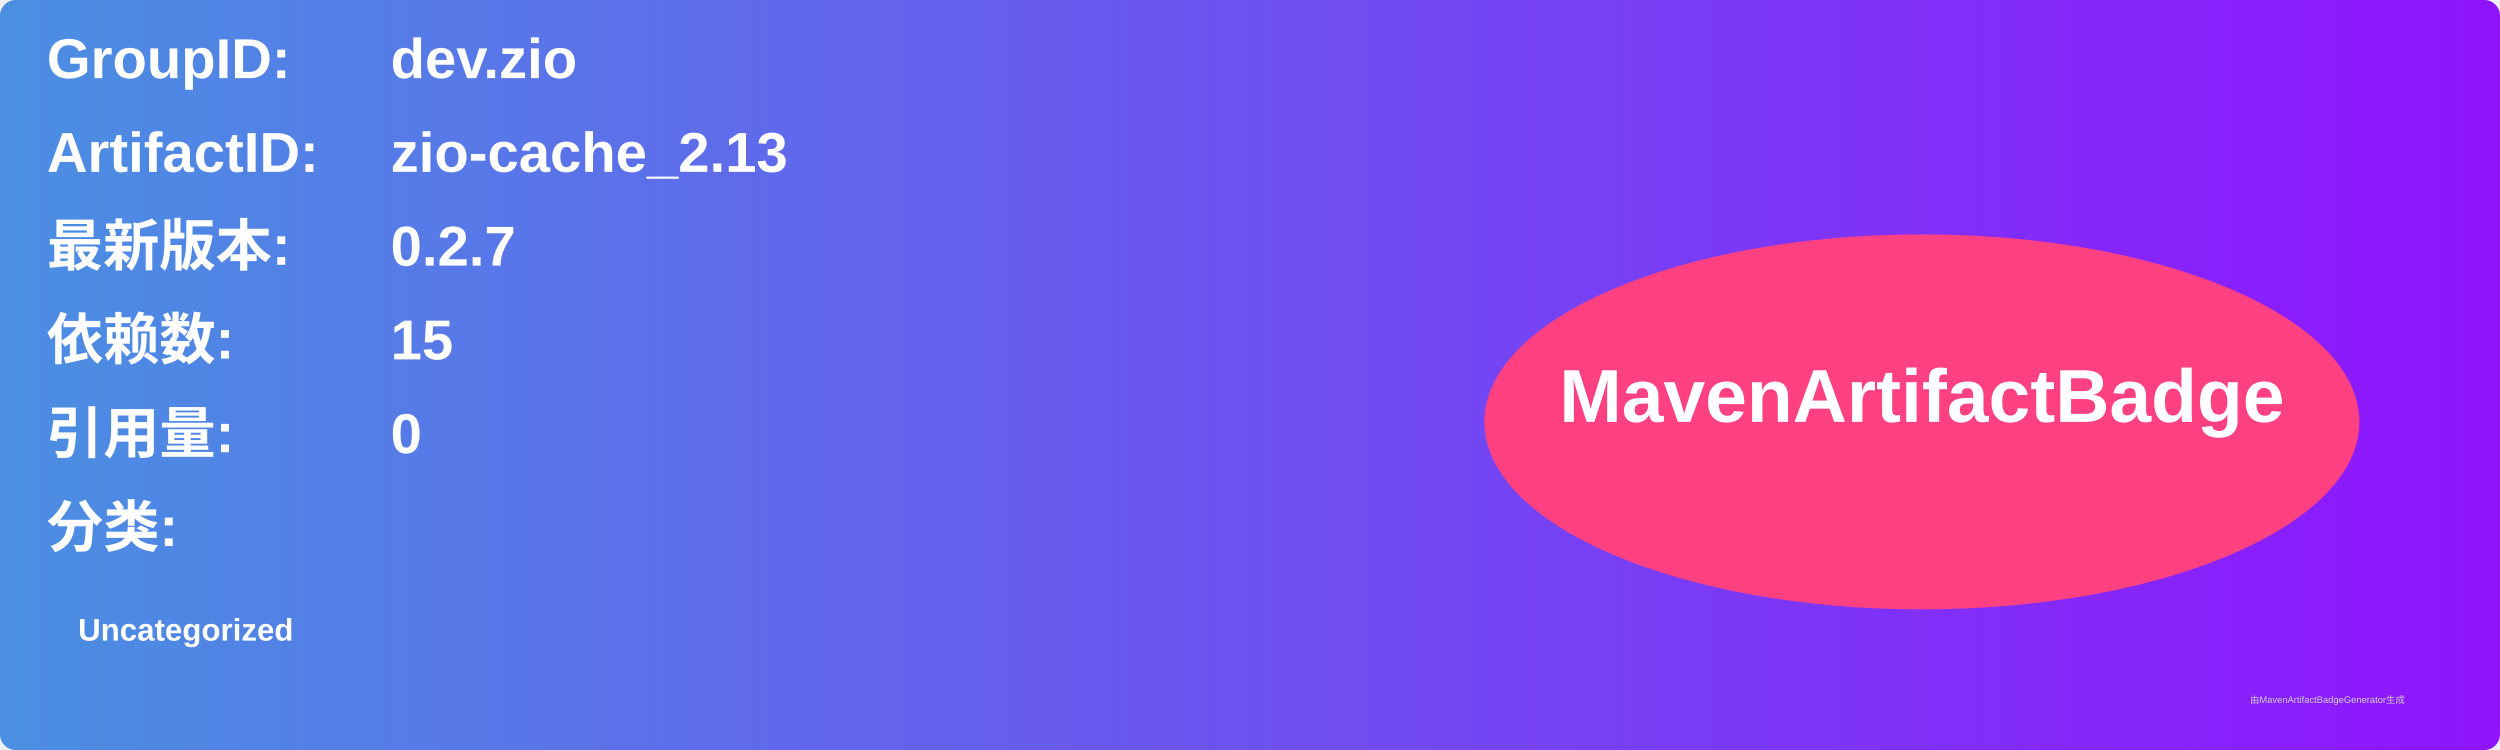
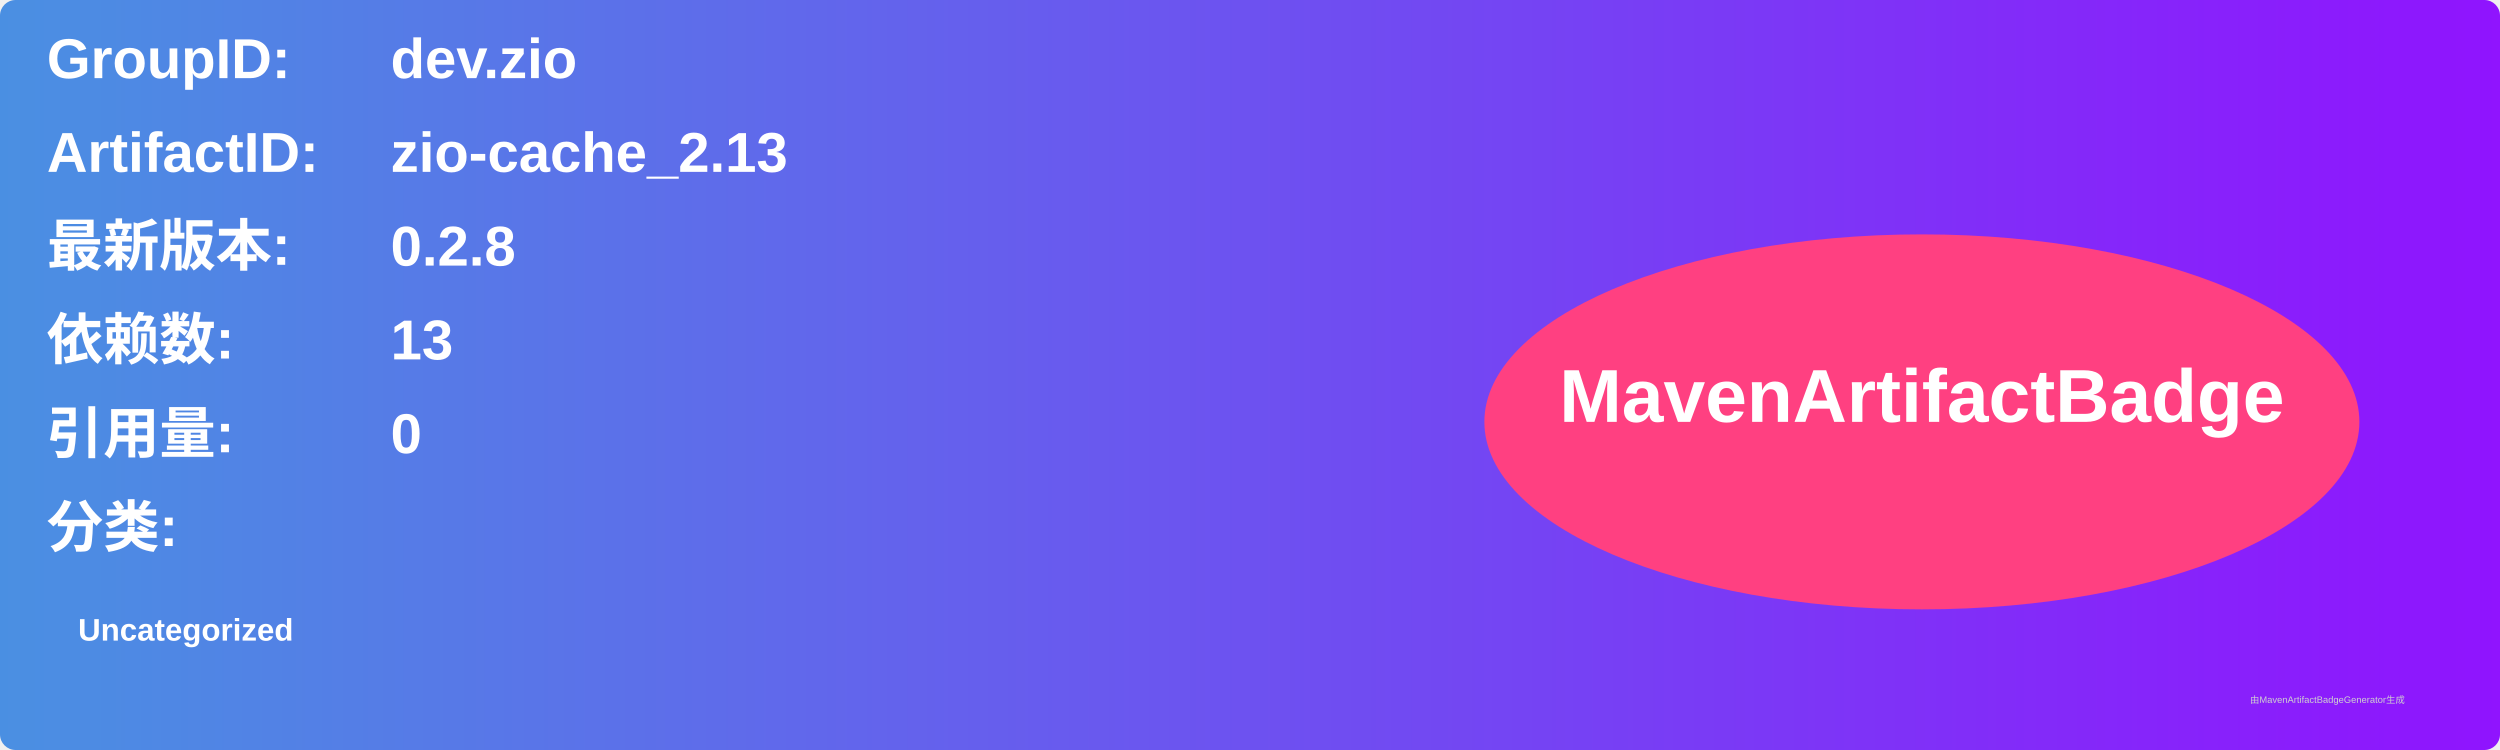
<svg xmlns="http://www.w3.org/2000/svg" width="800" height="240" viewBox="0 0 800 240">
  <linearGradient id="grad" x1="0%" y1="0%" x2="100%" y2="0%">
    <stop offset="0%" stop-color="#4a90e2" />
    <stop offset="100%" stop-color="#9013fe" />
  </linearGradient>
  <rect width="100%" height="100%" rx="5" ry="5" fill="url(#grad)" />
  <g transform="translate(15, 15)">
    <text x="0" y="10" font-family="Arial" font-size="18" fill="white" font-weight="bold" width="260">GroupID:</text>
    <text x="110" y="10" font-family="Arial" font-size="18" fill="white" font-weight="bold" width="460">dev.zio</text>
    <text x="0" y="40" font-family="Arial" font-size="18" fill="white" font-weight="bold" width="260">ArtifactID:</text>
    <text x="110" y="40" font-family="Arial" font-size="18" fill="white" font-weight="bold" width="460">zio-cache_2.13</text>
    <text x="0" y="70" font-family="Arial" font-size="18" fill="white" font-weight="bold">最新版本:</text>
    <text x="110" y="70" font-family="Arial" font-size="18" fill="white" font-weight="bold">
-       <tspan font-weight="bold">0.2.7</tspan>
+       <tspan font-weight="bold">0.2.8</tspan>
    </text>
    <text x="0" y="100" font-family="Arial" font-size="18" fill="white" font-weight="bold">依赖数: </text>
    <text x="110" y="100" font-family="Arial" font-size="18" fill="white">
-       <tspan font-weight="bold">15</tspan>
+       <tspan font-weight="bold">13</tspan>
    </text>
    <text x="0" y="130" font-family="Arial" font-size="18" fill="white" font-weight="bold">引用量: </text>
    <text x="110" y="130" font-family="Arial" font-size="18" fill="white">
      <tspan font-weight="bold">0</tspan>
    </text>
    <text x="0" y="160" font-family="Arial" font-size="18" fill="white" font-weight="bold">分类:</text>
    <text x="10" y="190" font-family="Arial" font-size="10" fill="white">
      <tspan font-weight="bold">Uncategorized</tspan>
    </text>
    <ellipse cx="600" cy="120" rx="140" ry="60" fill="#ff4081" />
    <text x="600" y="120" text-anchor="middle" font-family="Arial" font-size="24" fill="white" font-weight="bold">MavenArtifactBadge</text>
  </g>
  <text x="720" y="225" font-family="Arial" font-size="3" fill="#d0d0d0">由MavenArtifactBadgeGenerator生成</text>
</svg>
